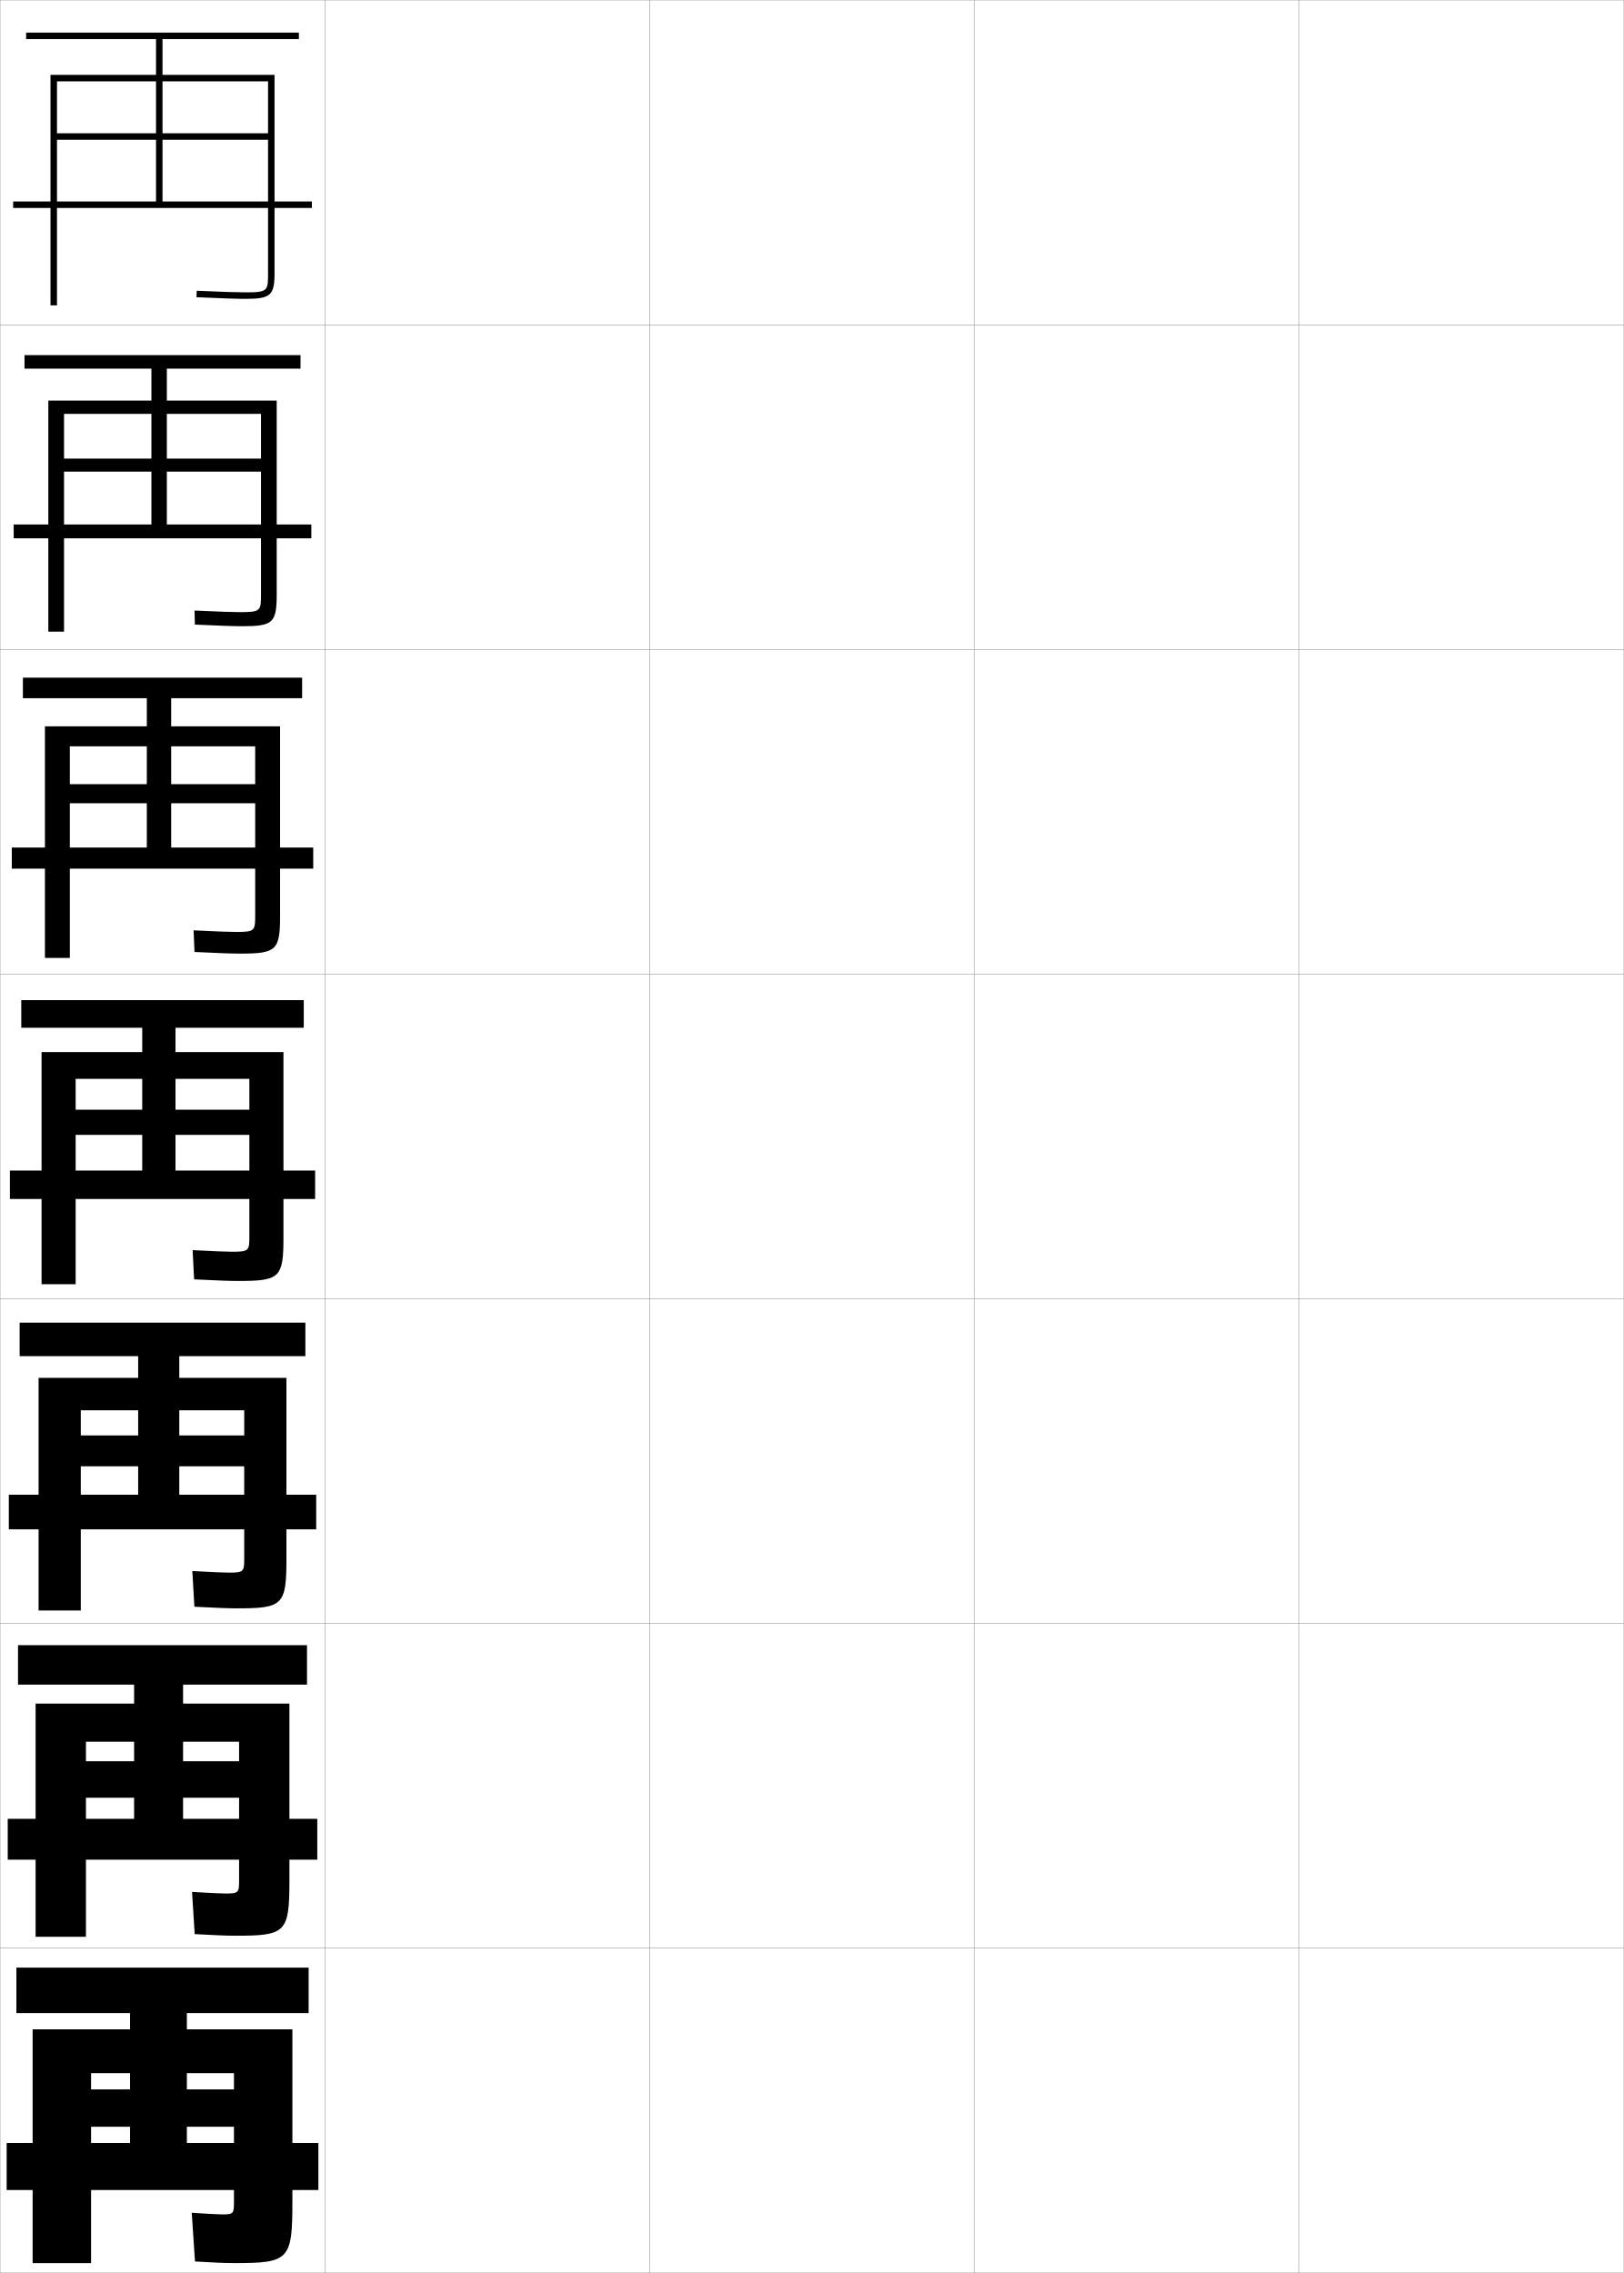
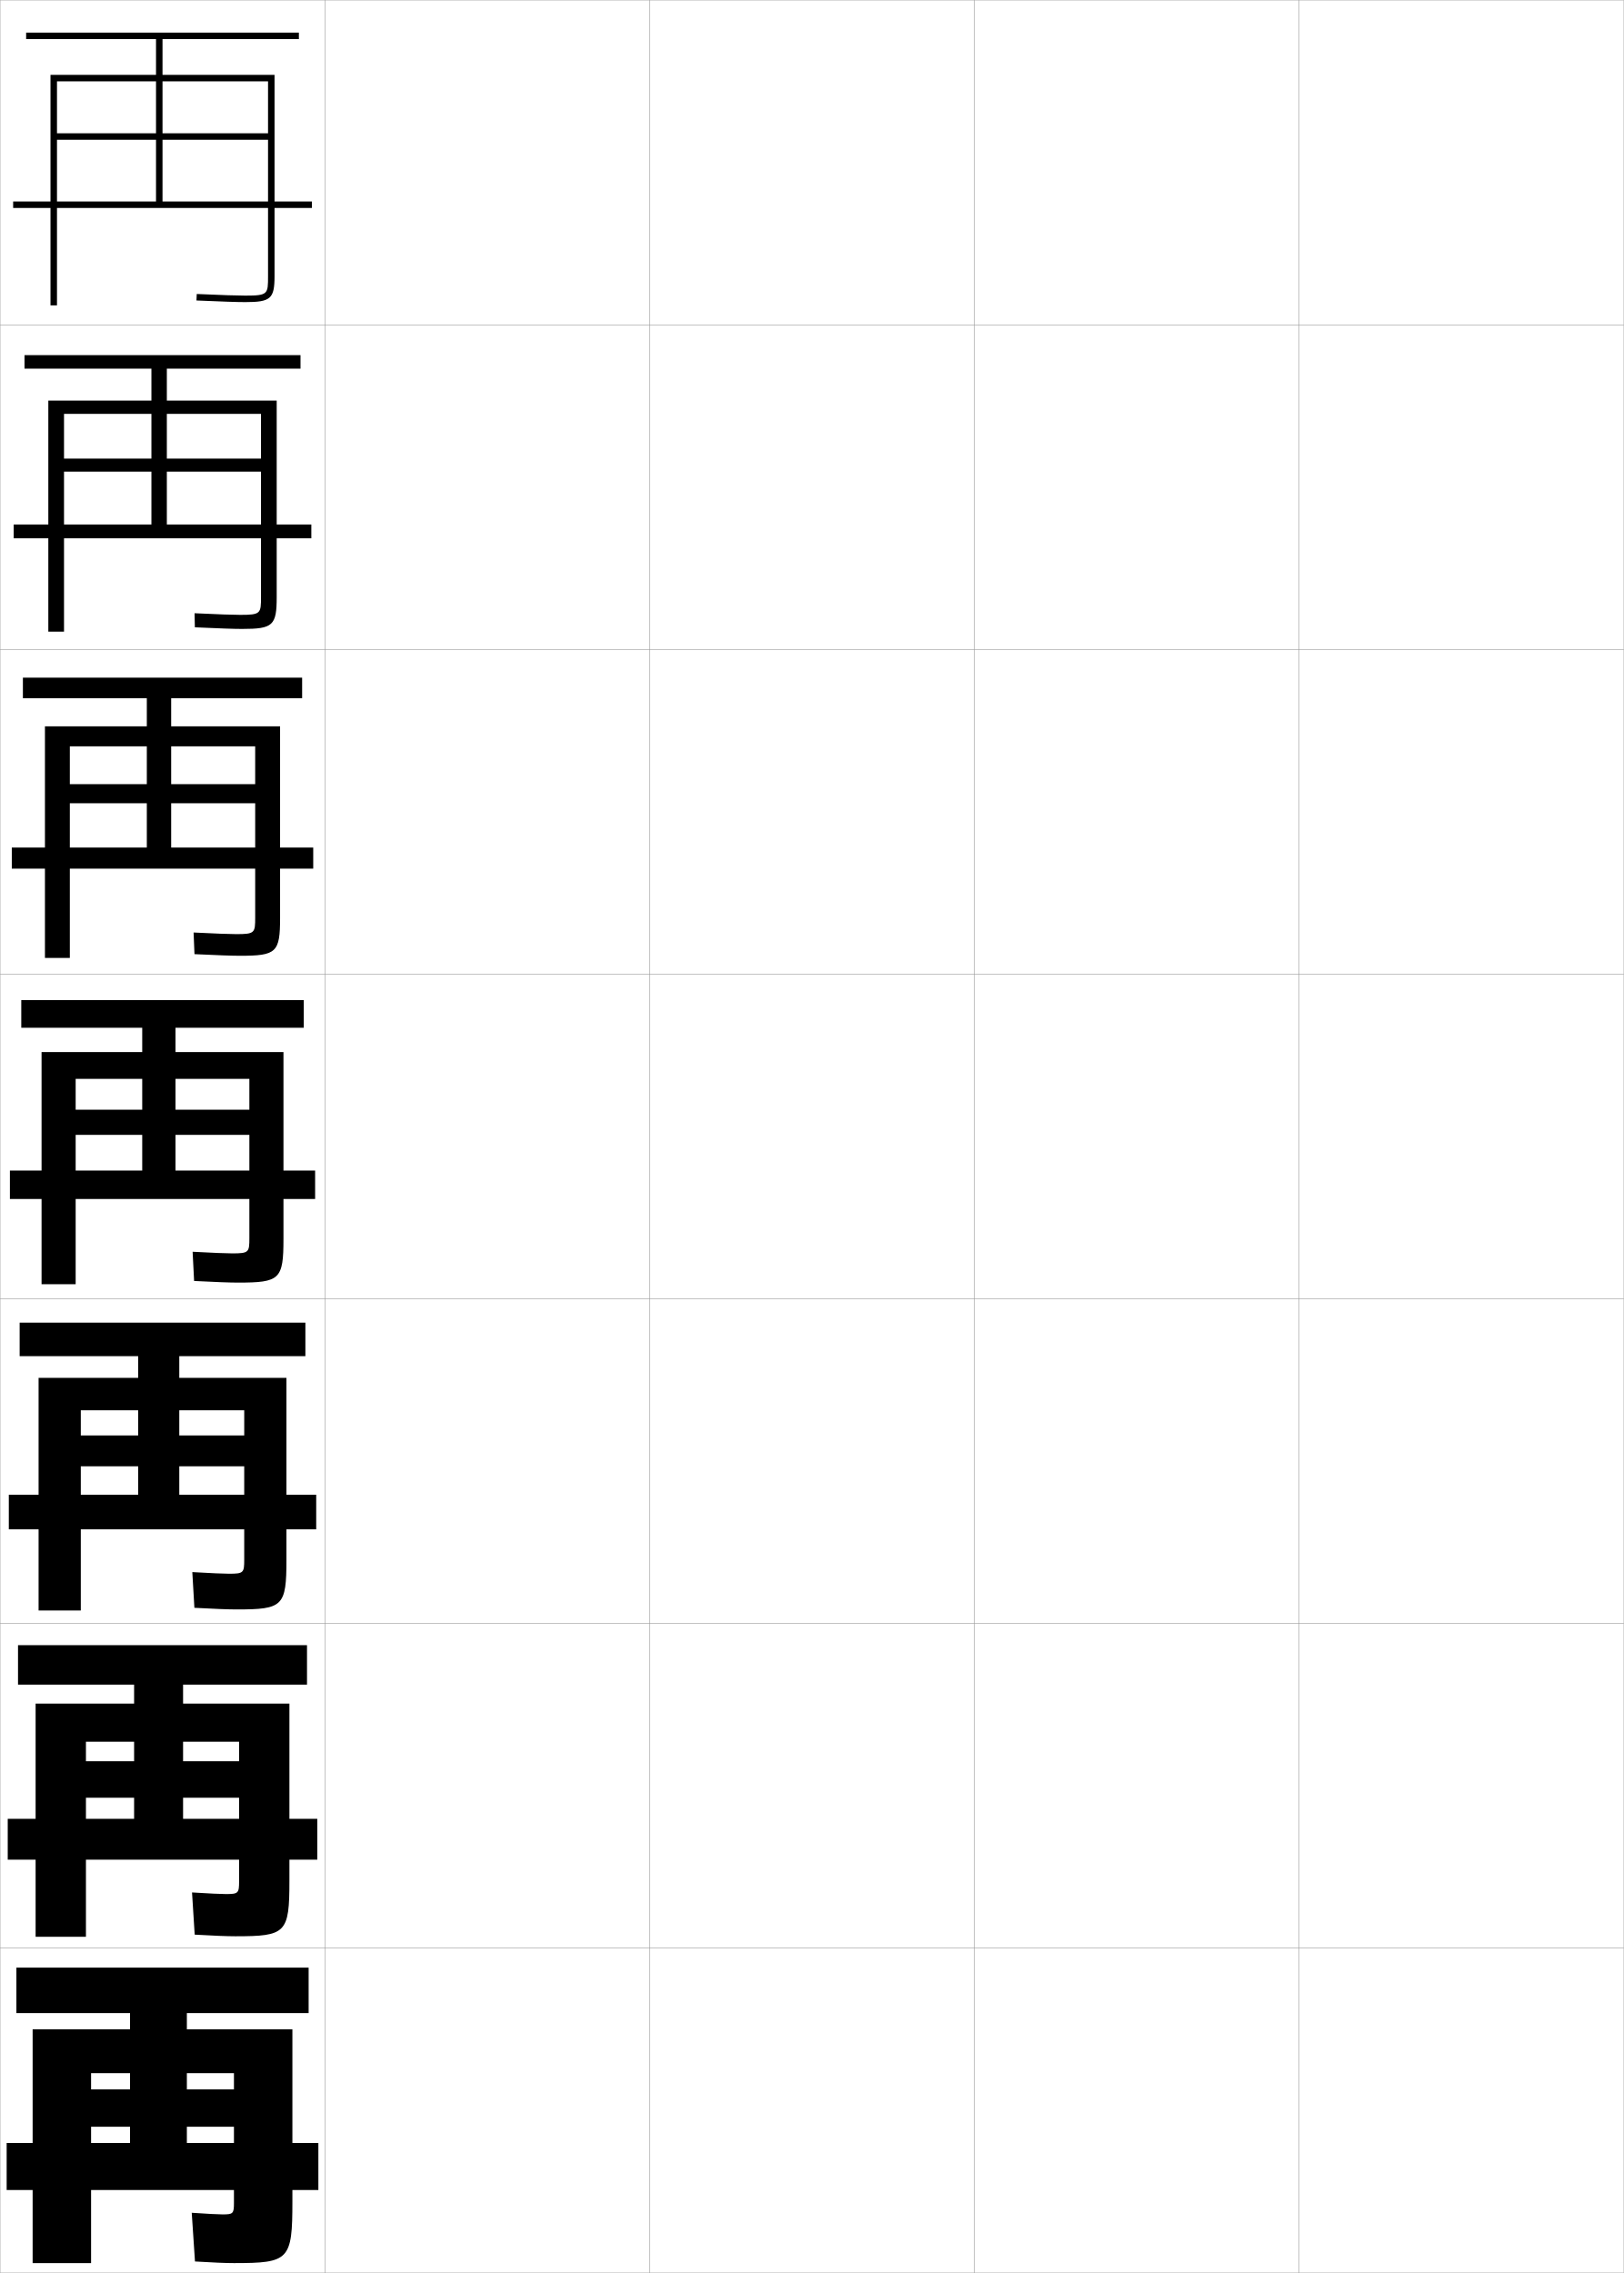
<svg xmlns="http://www.w3.org/2000/svg" width="500.1" height="700.1" viewBox="0 0 500.1 700.1" overflow="visible" enable-background="new 0 0 500.1 700.1" xml:space="preserve">
  <g id="glyphs">
    <g>
      <rect x="0.05" y="0.05" fill="none" stroke="#999999" stroke-width="0.1" width="100" height="100" />
      <rect x="0.05" y="100.05" fill="none" stroke="#999999" stroke-width="0.1" width="100" height="100" />
      <rect x="0.05" y="200.05" fill="none" stroke="#999999" stroke-width="0.1" width="100" height="100" />
      <rect x="0.05" y="300.05" fill="none" stroke="#999999" stroke-width="0.1" width="100" height="100" />
      <rect x="0.05" y="400.05" fill="none" stroke="#999999" stroke-width="0.1" width="100" height="100" />
      <rect x="0.05" y="500.05" fill="none" stroke="#999999" stroke-width="0.1" width="100" height="100" />
      <rect x="0.05" y="600.05" fill="none" stroke="#999999" stroke-width="0.1" width="100" height="100" />
      <rect x="100.05" y="0.05" fill="none" stroke="#999999" stroke-width="0.1" width="100" height="100" />
      <rect x="100.05" y="100.05" fill="none" stroke="#999999" stroke-width="0.1" width="100" height="100" />
      <rect x="100.05" y="200.05" fill="none" stroke="#999999" stroke-width="0.1" width="100" height="100" />
      <rect x="100.05" y="300.05" fill="none" stroke="#999999" stroke-width="0.1" width="100" height="100" />
      <rect x="100.05" y="400.05" fill="none" stroke="#999999" stroke-width="0.1" width="100" height="100" />
      <rect x="100.05" y="500.05" fill="none" stroke="#999999" stroke-width="0.1" width="100" height="100" />
      <rect x="100.05" y="600.05" fill="none" stroke="#999999" stroke-width="0.1" width="100" height="100" />
      <rect x="200.05" y="0.05" fill="none" stroke="#999999" stroke-width="0.1" width="100" height="100" />
      <rect x="200.05" y="100.05" fill="none" stroke="#999999" stroke-width="0.1" width="100" height="100" />
      <rect x="200.05" y="200.05" fill="none" stroke="#999999" stroke-width="0.1" width="100" height="100" />
      <rect x="200.05" y="300.05" fill="none" stroke="#999999" stroke-width="0.1" width="100" height="100" />
      <rect x="200.05" y="400.05" fill="none" stroke="#999999" stroke-width="0.1" width="100" height="100" />
      <rect x="200.05" y="500.05" fill="none" stroke="#999999" stroke-width="0.1" width="100" height="100" />
      <rect x="200.05" y="600.05" fill="none" stroke="#999999" stroke-width="0.1" width="100" height="100" />
      <rect x="300.05" y="0.05" fill="none" stroke="#999999" stroke-width="0.1" width="100" height="100" />
      <rect x="300.05" y="100.05" fill="none" stroke="#999999" stroke-width="0.1" width="100" height="100" />
      <rect x="300.05" y="200.05" fill="none" stroke="#999999" stroke-width="0.1" width="100" height="100" />
      <rect x="300.05" y="300.05" fill="none" stroke="#999999" stroke-width="0.1" width="100" height="100" />
      <rect x="300.05" y="400.05" fill="none" stroke="#999999" stroke-width="0.1" width="100" height="100" />
      <rect x="300.05" y="500.05" fill="none" stroke="#999999" stroke-width="0.1" width="100" height="100" />
      <rect x="300.05" y="600.05" fill="none" stroke="#999999" stroke-width="0.1" width="100" height="100" />
      <rect x="400.05" y="0.05" fill="none" stroke="#999999" stroke-width="0.1" width="100" height="100" />
      <rect x="400.05" y="100.05" fill="none" stroke="#999999" stroke-width="0.1" width="100" height="100" />
      <rect x="400.05" y="200.05" fill="none" stroke="#999999" stroke-width="0.1" width="100" height="100" />
      <rect x="400.05" y="300.05" fill="none" stroke="#999999" stroke-width="0.1" width="100" height="100" />
      <rect x="400.05" y="400.05" fill="none" stroke="#999999" stroke-width="0.1" width="100" height="100" />
      <rect x="400.05" y="500.05" fill="none" stroke="#999999" stroke-width="0.1" width="100" height="100" />
      <rect x="400.05" y="600.05" fill="none" stroke="#999999" stroke-width="0.1" width="100" height="100" />
    </g>
-     <path d="M17.55,25.05h65v16h-32.5v-29h42v-2h-84v2h40v29h-30.5v2h30.5v19h-44v2h92v-2h-46v-19h32.5v41     c0,5.547,0,6-7,6c-2.474,0-6.947-0.149-14.956-0.499l-0.088,1.998     c8.04,0.352,12.54,0.501,15.044,0.501c7.822,0,9-1.047,9-8v-61h-69v71h2V25.05z" />
+     <path d="M17.55,25.05h65v16h-32.5v-29h42v-2h-84v2h40v29h-30.5v2h30.5v19h-44v2h92v-2h-46v-19h32.5v42     c0,5.547,0,6-7,6c-2.474,0-6.947-0.149-14.956-0.499l-0.088,1.998     c8.04,0.352,12.54,0.501,15.044,0.501c7.822,0,9-1.047,9-8v-62h-69v71h2V25.05z" />
    <g>
-       <path d="M80.383,145.266H51.383v16.284h44.5v4.25H4.216v-4.25h42.417V145.266H19.716      V141.25h26.917v-27.701H7.549v-4.167h85v4.167H51.383V141.25h29v-13.784H19.716      v67.083h-4.833v-71.167h70.333v59.667c0,8.807-1.146,9.833-10.667,9.833      c-2.516,0-6.923-0.152-14.536-0.501l-0.094-4.332      c7.479,0.347,11.779,0.5,14.047,0.5c6.371,0,6.417-0.417,6.417-5.583V145.266      z" />
-       <path d="M78.592,247.408H52.716v13.642h43.75v6.5H3.633v-6.5h41.583v-13.642H21.508v-5.883      h23.708v-26.475H7.05v-6.333h86v6.333H52.716v26.475h25.875v-11.642H21.508      v65.167h-7.667v-71.333h72.417v58.333c0,10.661-1.114,11.667-12.333,11.667      c-2.528,0-6.843-0.154-14.029-0.501l-0.275-6.666      c6.949,0.345,11.076,0.5,13.138,0.5c5.742,0,5.834-0.38,5.834-5.167V247.408z" />
-       <path d="M76.8,349.55h-22.75v11h43v8.75h-94v-8.75h40.75v-11h-20.5v-7.75h20.5v-25.25h-37.25v-8.5h87v8.5h-39.5      v25.25h22.75v-9.5h-53.5v63.25h-10.5v-71.5h74.5v57c0,12.516-1.083,13.5-14,13.5      c-2.54,0-6.762-0.156-13.521-0.5l-0.457-9c6.419,0.342,10.373,0.5,12.229,0.5      c5.112,0,5.25-0.343,5.25-4.75V349.55z" />
-       <path d="M75.217,451.634h-20v8.75h42.166v10.666H2.717v-10.666h39.833v-8.75H24.883v-9.5      h17.667v-24.418h-36.5v-10.332h88v10.332H55.217v24.418h20v-7.75H24.883v61.666h-13      v-71.666h76.333v55.666c0,14.371-1.052,15.334-15.334,15.334      c-2.552,0-6.681-0.159-13.014-0.5l-0.639-11c5.889,0.338,9.669,0.5,11.319,0.5      c4.483,0,4.667-0.307,4.667-4.334V451.634z" />
-       <path d="M73.633,553.717h-17.25v6.5h41.333v12.583H2.383v-12.583h38.917v-6.5H26.467v-11.25      h14.833v-23.584h-35.75v-12.166h89v12.166H56.383v23.584h17.25v-6H26.467v60.083h-15.5      v-71.833h78.167v54.333c0,16.228-1.02,17.167-16.667,17.167      c-2.564,0-6.601-0.161-12.507-0.5l-0.819-13c5.358,0.335,8.965,0.5,10.41,0.5      c3.854,0,4.083-0.27,4.083-3.917V553.717z" />
+       <path d="M80.383,145.266H51.383v16.284h44.5v4.25H4.216v-4.25h42.417V145.266H19.716      V141.25h26.917v-27.701H7.549v-4.167h85v4.167H51.383V141.25h29v-13.784H19.716      v67.083h-4.833v-71.167h70.333v60.5c0,8.807-1.146,9.833-10.667,9.833      c-2.516,0-6.923-0.152-14.536-0.501l-0.094-4.332      c7.479,0.347,11.779,0.5,14.047,0.5c6.371,0,6.417-0.417,6.417-5.583V145.266      z" />
+       <path d="M78.592,247.408H52.716v13.642h43.75v6.5H3.633v-6.5h41.583v-13.642H21.508v-5.883      h23.708v-26.475H7.05v-6.333h86v6.333H52.716v26.475h25.875v-11.642H21.508      v65.167h-7.667v-71.333h72.417v59c0,10.662-1.114,11.667-12.333,11.667      c-2.528,0-6.843-0.154-14.029-0.5l-0.275-6.666      c6.949,0.344,11.076,0.5,13.138,0.5c5.742,0,5.834-0.379,5.834-5.167      V247.408z" />
+       <path d="M76.8,349.55h-22.75v11h43v8.75h-94v-8.75h40.75v-11h-20.5v-7.75h20.5v-25.25h-37.25v-8.5h87v8.5h-39.5      v25.25h22.75v-9.5h-53.5v63.25h-10.5v-71.5h74.5v57.5c0,12.516-1.083,13.5-14,13.5      c-2.54,0-6.762-0.156-13.521-0.5l-0.457-9c6.419,0.342,10.373,0.5,12.229,0.5      c5.112,0,5.25-0.343,5.25-4.75V349.55z" />
+       <path d="M75.217,451.634h-20v8.75h42.166v10.666H2.717v-10.666h39.833v-8.75H24.883v-9.5      h17.667v-24.418h-36.5v-10.332h88v10.332H55.217v24.418h20v-7.75H24.883v61.666h-13      v-71.666h76.333v56c0,14.371-1.052,15.333-15.334,15.333      c-2.552,0-6.681-0.159-13.014-0.5l-0.639-11c5.889,0.339,9.669,0.5,11.319,0.5      c4.483,0,4.667-0.306,4.667-4.333V451.634z" />
+       <path d="M73.633,553.717h-17.25v6.5h41.333v12.583H2.383v-12.583h38.917v-6.5H26.467v-11.25      h14.833v-23.584h-35.75v-12.166h89v12.166H56.383v23.584h17.25v-6H26.467v60.083h-15.5      v-71.833h78.167v54.5c0,16.228-1.02,17.167-16.667,17.167      c-2.564,0-6.601-0.161-12.507-0.5l-0.819-13c5.358,0.335,8.965,0.5,10.41,0.5      c3.854,0,4.083-0.27,4.083-3.917V553.717z" />
    </g>
    <path d="M72.05,655.05h-14.5v5h40.5v14.5h-96v-14.5h38v-5h-12v-11.5h12v-23.5h-35v-14h90v14h-37.5v23.5h14.5v-5h-44     v58.5h-18v-72h80v53c0,18.083-0.988,19-18,19c-2.576,0-6.521-0.163-12-0.5l-1-15     c4.828,0.332,8.262,0.5,9.5,0.5c3.225,0,3.5-0.232,3.5-3.5V655.05z" />
  </g>
</svg>
